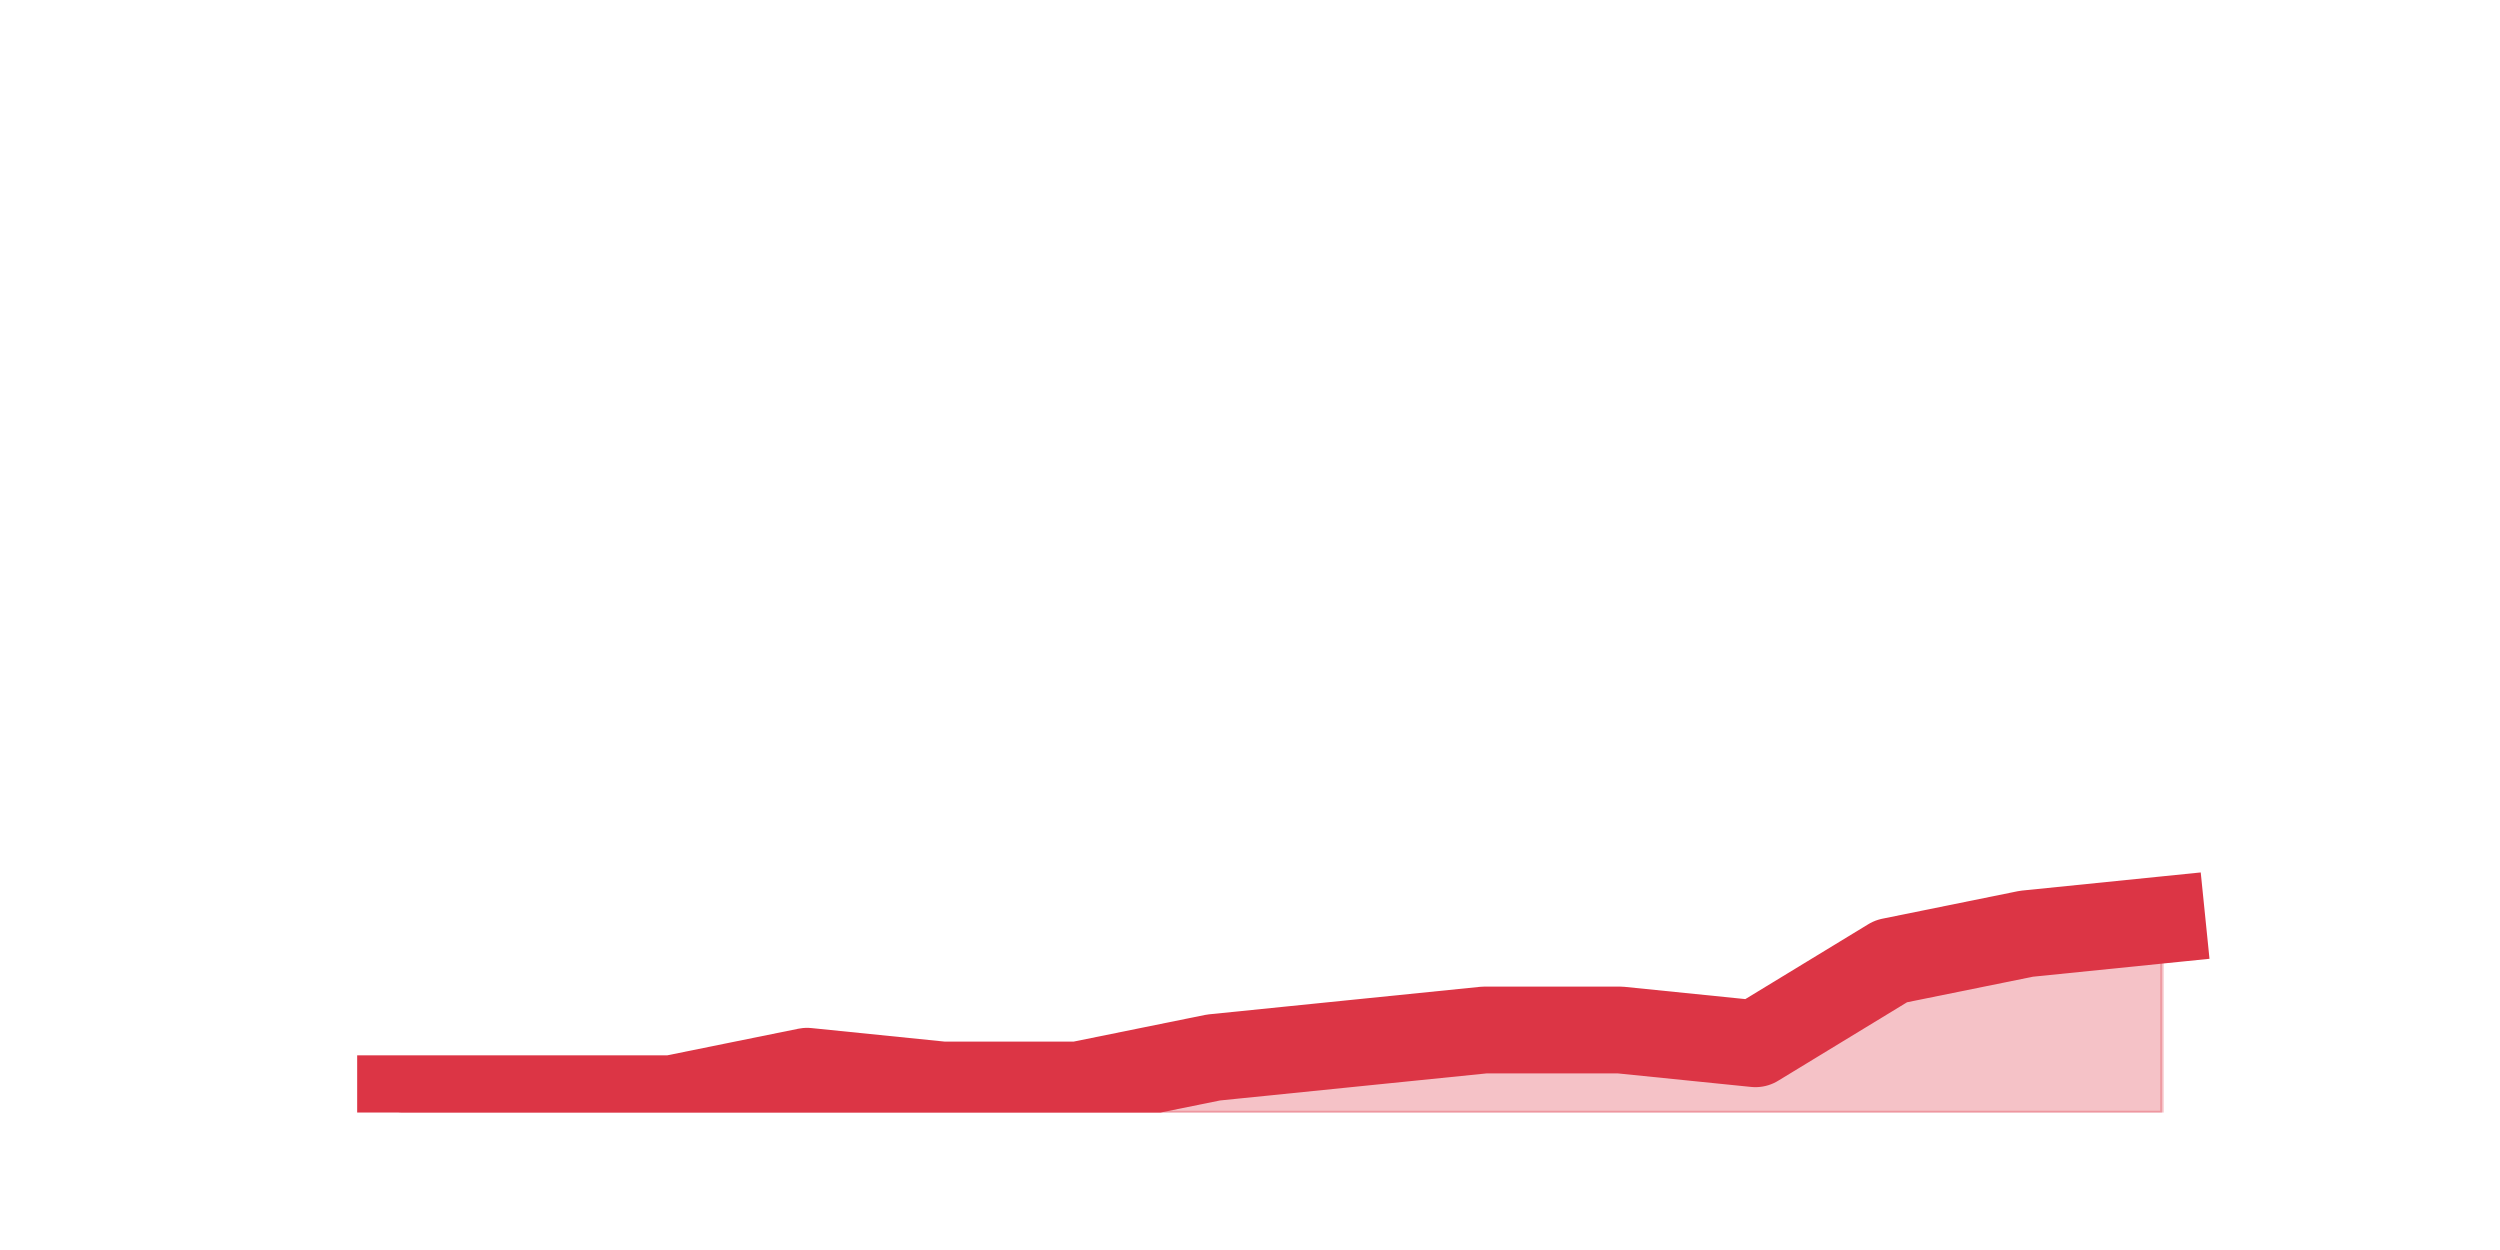
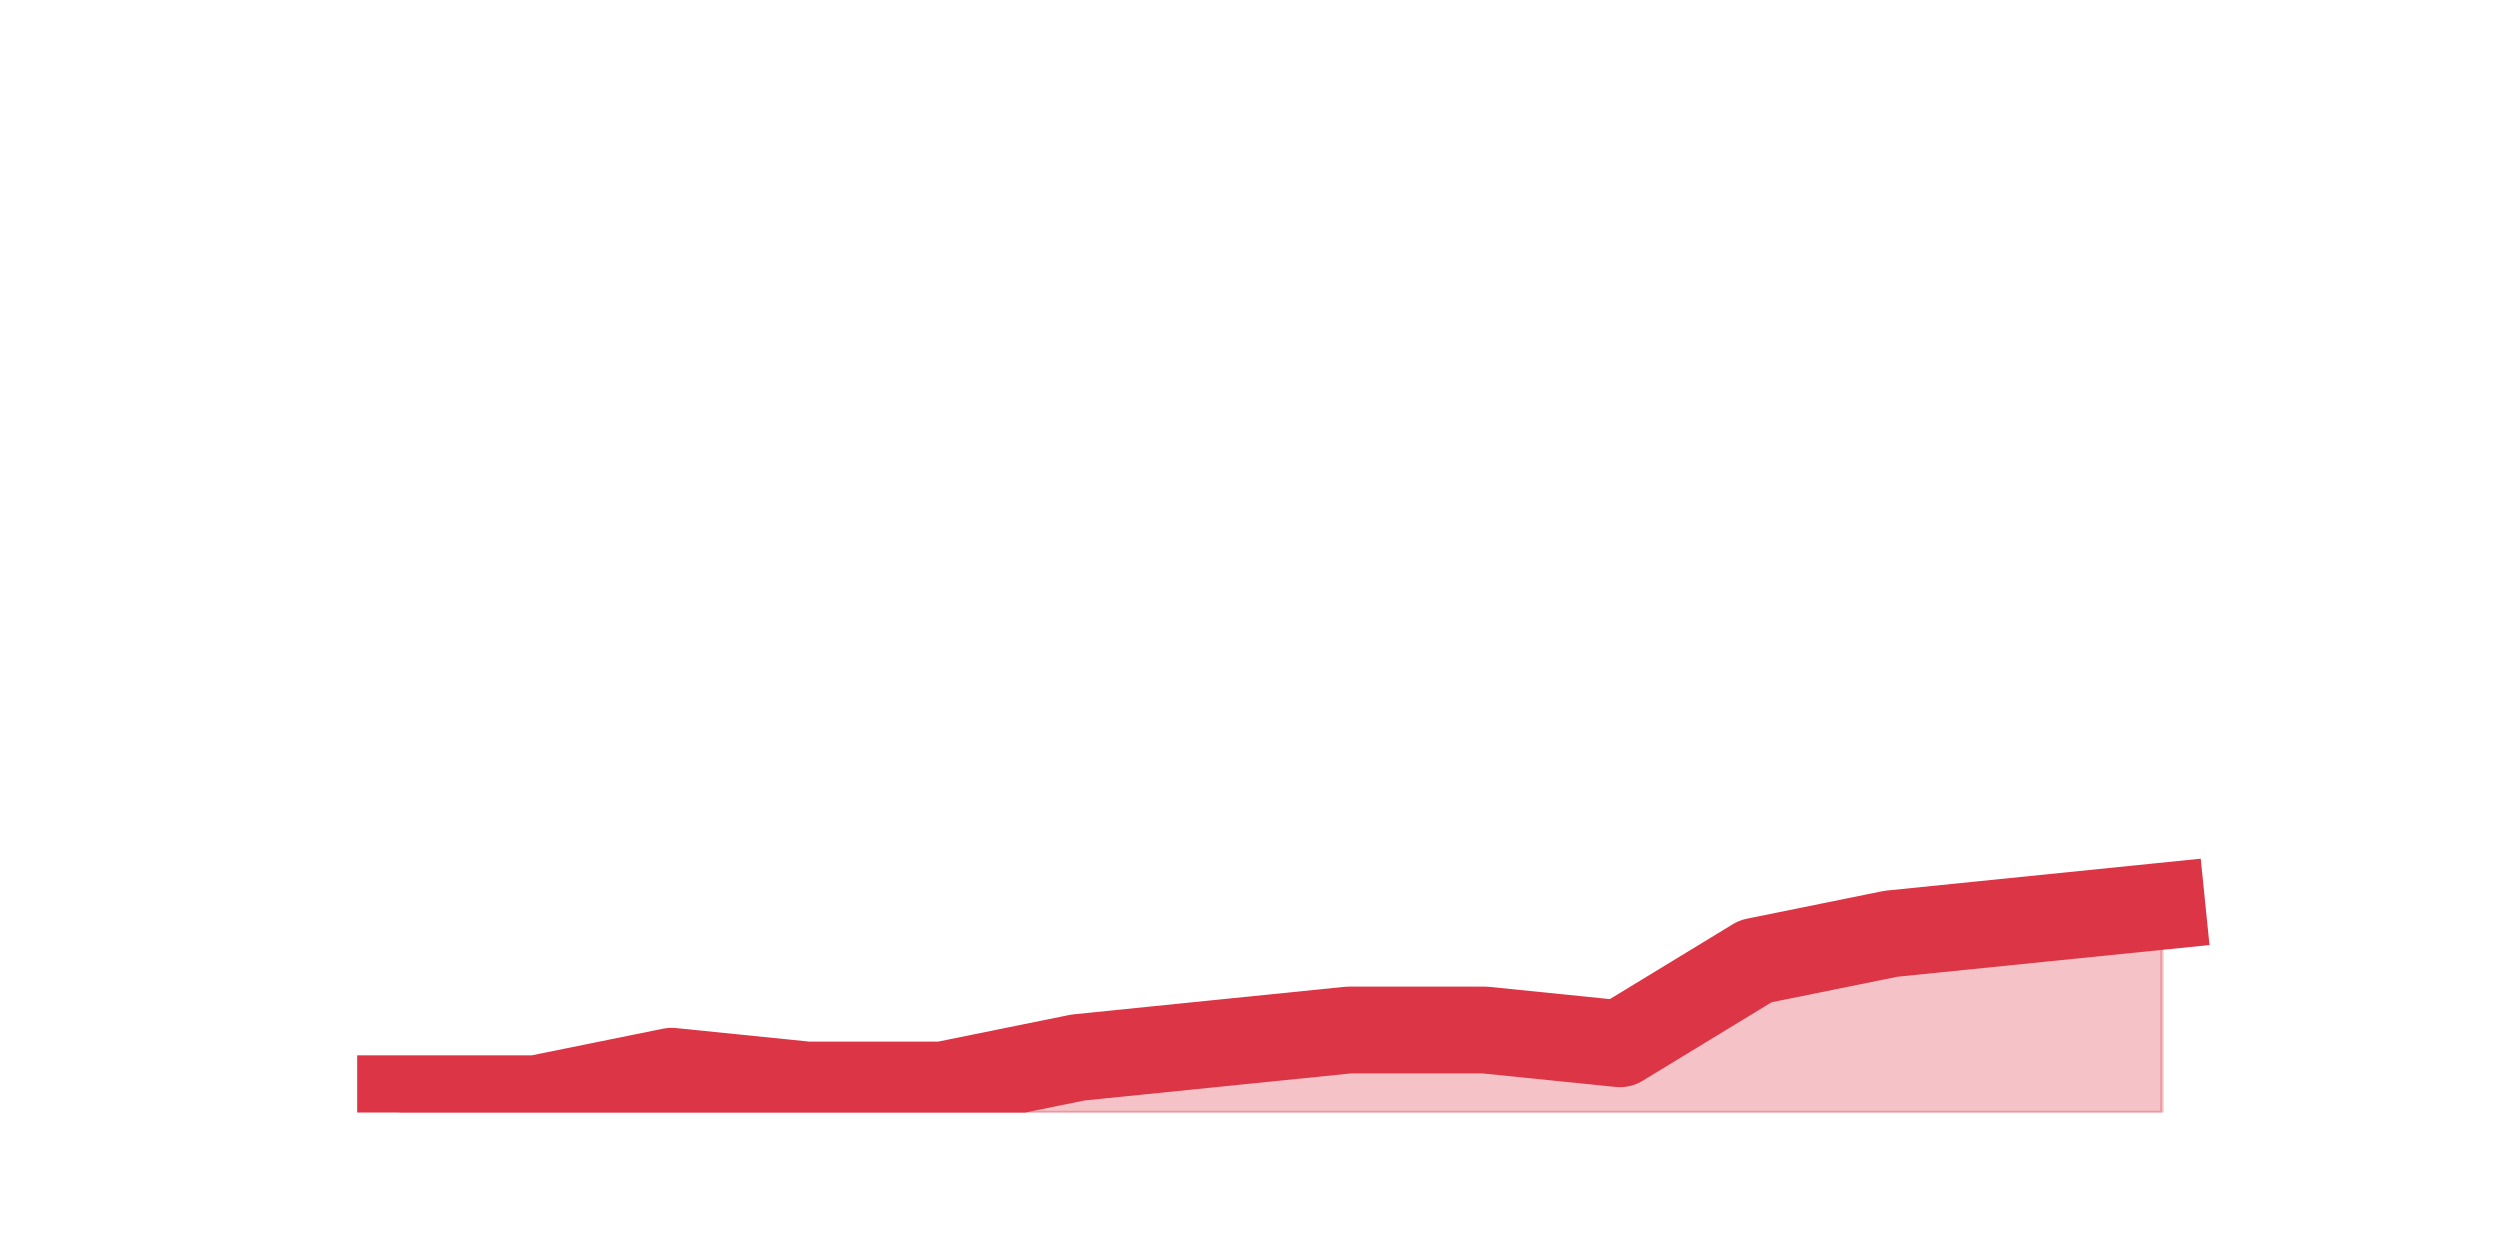
<svg xmlns="http://www.w3.org/2000/svg" xmlns:xlink="http://www.w3.org/1999/xlink" height="360pt" version="1.1" viewBox="0 0 720 360" width="720pt">
  <defs>
    <style type="text/css">*{stroke-linecap:butt;stroke-linejoin:round;}</style>
  </defs>
  <g id="figure_1">
    <g id="patch_1">
      <path d="M 0 360  L 720 360  L 720 0  L 0 0  z " style="fill:none;" />
    </g>
    <g id="axes_1">
      <g id="matplotlib.axis_1" />
      <g id="matplotlib.axis_2" />
      <g id="PolyCollection_1">
        <defs>
-           <path d="M 115.364 -43.56  L 115.364 -39.6  L 154.385 -39.6  L 193.406 -39.6  L 232.427 -39.6  L 271.448 -39.6  L 310.469 -39.6  L 349.49 -39.6  L 388.51 -39.6  L 427.531 -39.6  L 466.552 -39.6  L 505.573 -39.6  L 544.594 -39.6  L 583.615 -39.6  L 622.636 -39.6  L 622.636 -95.04  L 622.636 -95.04  L 583.615 -91.08  L 544.594 -83.16  L 505.573 -59.4  L 466.552 -63.36  L 427.531 -63.36  L 388.51 -59.4  L 349.49 -55.44  L 310.469 -47.52  L 271.448 -47.52  L 232.427 -51.48  L 193.406 -43.56  L 154.385 -43.56  L 115.364 -43.56  z " id="m5256d9d880" style="stroke:#dc3545;stroke-opacity:0.3;" />
+           <path d="M 115.364 -43.56  L 115.364 -39.6  L 154.385 -39.6  L 193.406 -39.6  L 232.427 -39.6  L 271.448 -39.6  L 310.469 -39.6  L 349.49 -39.6  L 388.51 -39.6  L 427.531 -39.6  L 466.552 -39.6  L 505.573 -39.6  L 544.594 -39.6  L 583.615 -39.6  L 622.636 -39.6  L 622.636 -99  L 622.636 -99  L 583.615 -95.04  L 544.594 -91.08  L 505.573 -83.16  L 466.552 -59.4  L 427.531 -63.36  L 388.51 -63.36  L 349.49 -59.4  L 310.469 -55.44  L 271.448 -47.52  L 232.427 -47.52  L 193.406 -51.48  L 154.385 -43.56  L 115.364 -43.56  z " id="m8201a81ea8" style="stroke:#dc3545;stroke-opacity:0.3;" />
        </defs>
-         <g clip-path="url(#pd4f5748513)">
-           <use style="fill:#dc3545;fill-opacity:0.3;stroke:#dc3545;stroke-opacity:0.3;" x="0" xlink:href="#m5256d9d880" y="360" />
+         <g clip-path="url(#pb5d4204aca)">
+           <use style="fill:#dc3545;fill-opacity:0.3;stroke:#dc3545;stroke-opacity:0.3;" x="0" xlink:href="#m8201a81ea8" y="360" />
        </g>
      </g>
      <g id="line2d_1">
-         <path clip-path="url(#pd4f5748513)" d="M 115.364 316.44  L 154.385 316.44  L 193.406 316.44  L 232.427 308.52  L 271.448 312.48  L 310.469 312.48  L 349.49 304.56  L 388.51 300.6  L 427.531 296.64  L 466.552 296.64  L 505.573 300.6  L 544.594 276.84  L 583.615 268.92  L 622.636 264.96  " style="fill:none;stroke:#dc3545;stroke-linecap:square;stroke-width:25;" />
+         <path clip-path="url(#pb5d4204aca)" d="M 115.364 316.44  L 154.385 316.44  L 193.406 308.52  L 232.427 312.48  L 271.448 312.48  L 310.469 304.56  L 349.49 300.6  L 388.51 296.64  L 427.531 296.64  L 466.552 300.6  L 505.573 276.84  L 544.594 268.92  L 583.615 264.96  L 622.636 261  " style="fill:none;stroke:#dc3545;stroke-linecap:square;stroke-width:25;" />
      </g>
    </g>
  </g>
  <defs>
-     <clipPath id="pd4f5748513">
+     <clipPath id="pb5d4204aca">
      <rect height="277.2" width="558" x="90" y="43.2" />
    </clipPath>
  </defs>
</svg>
